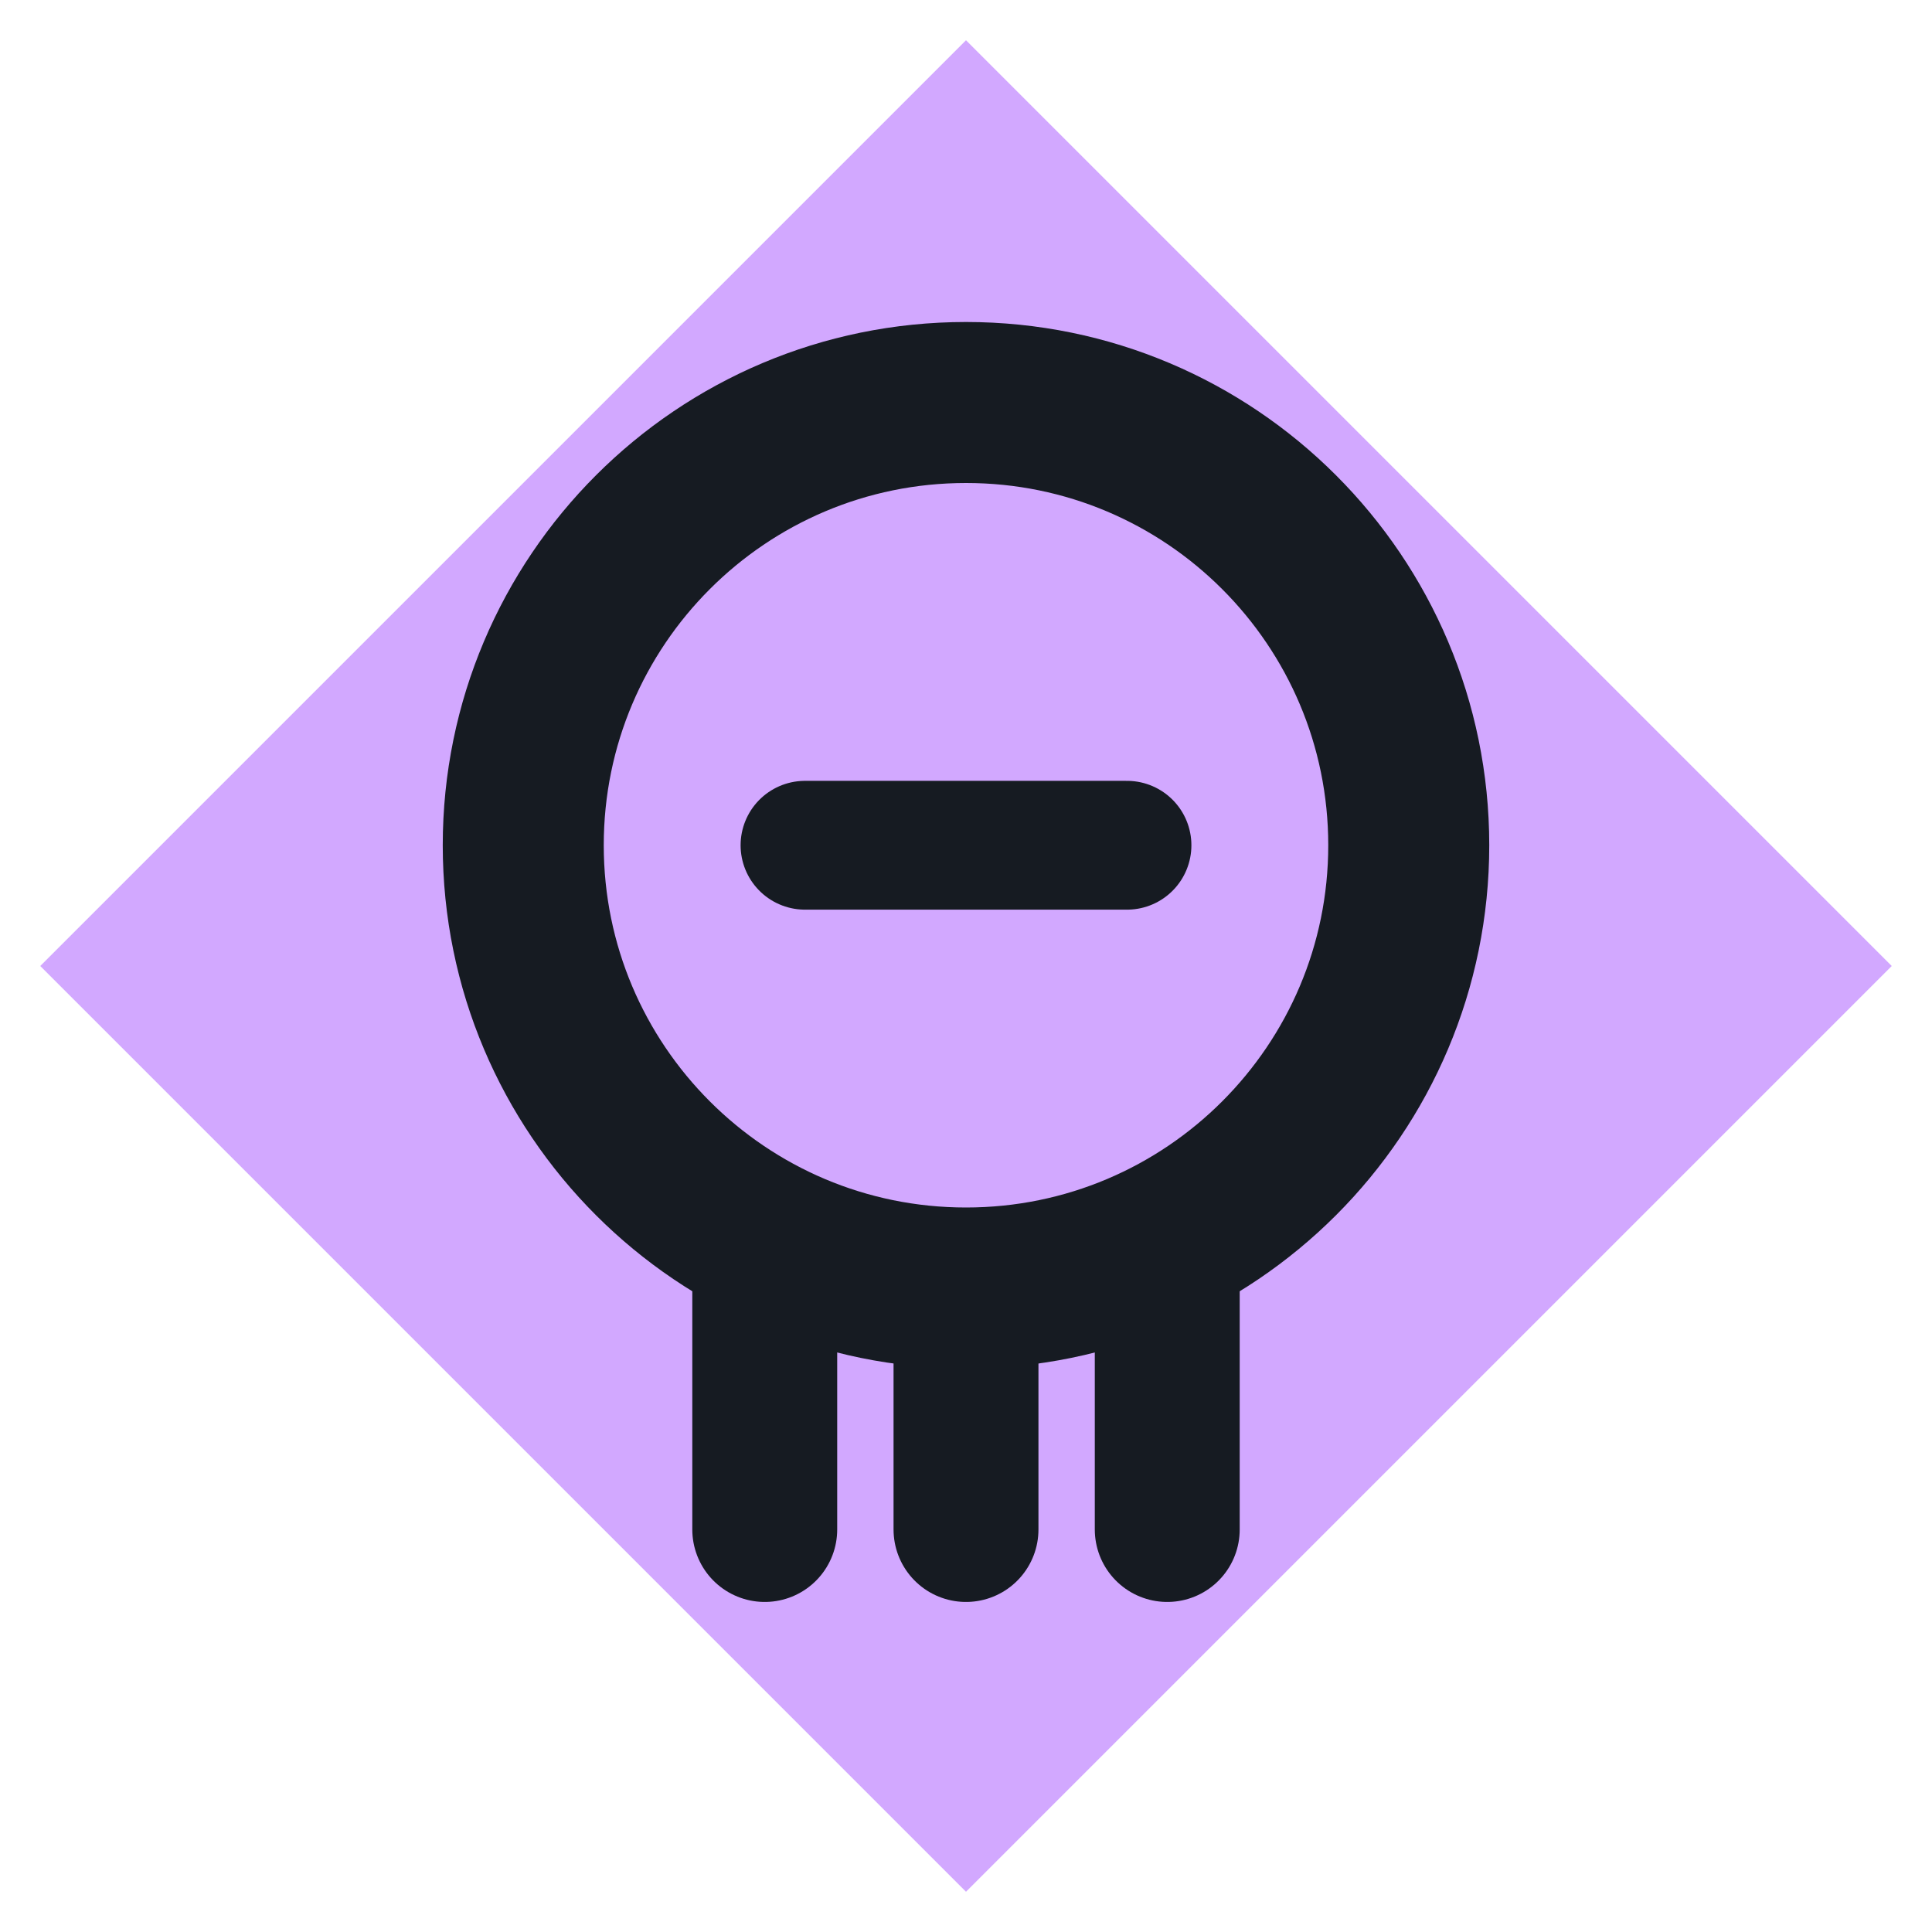
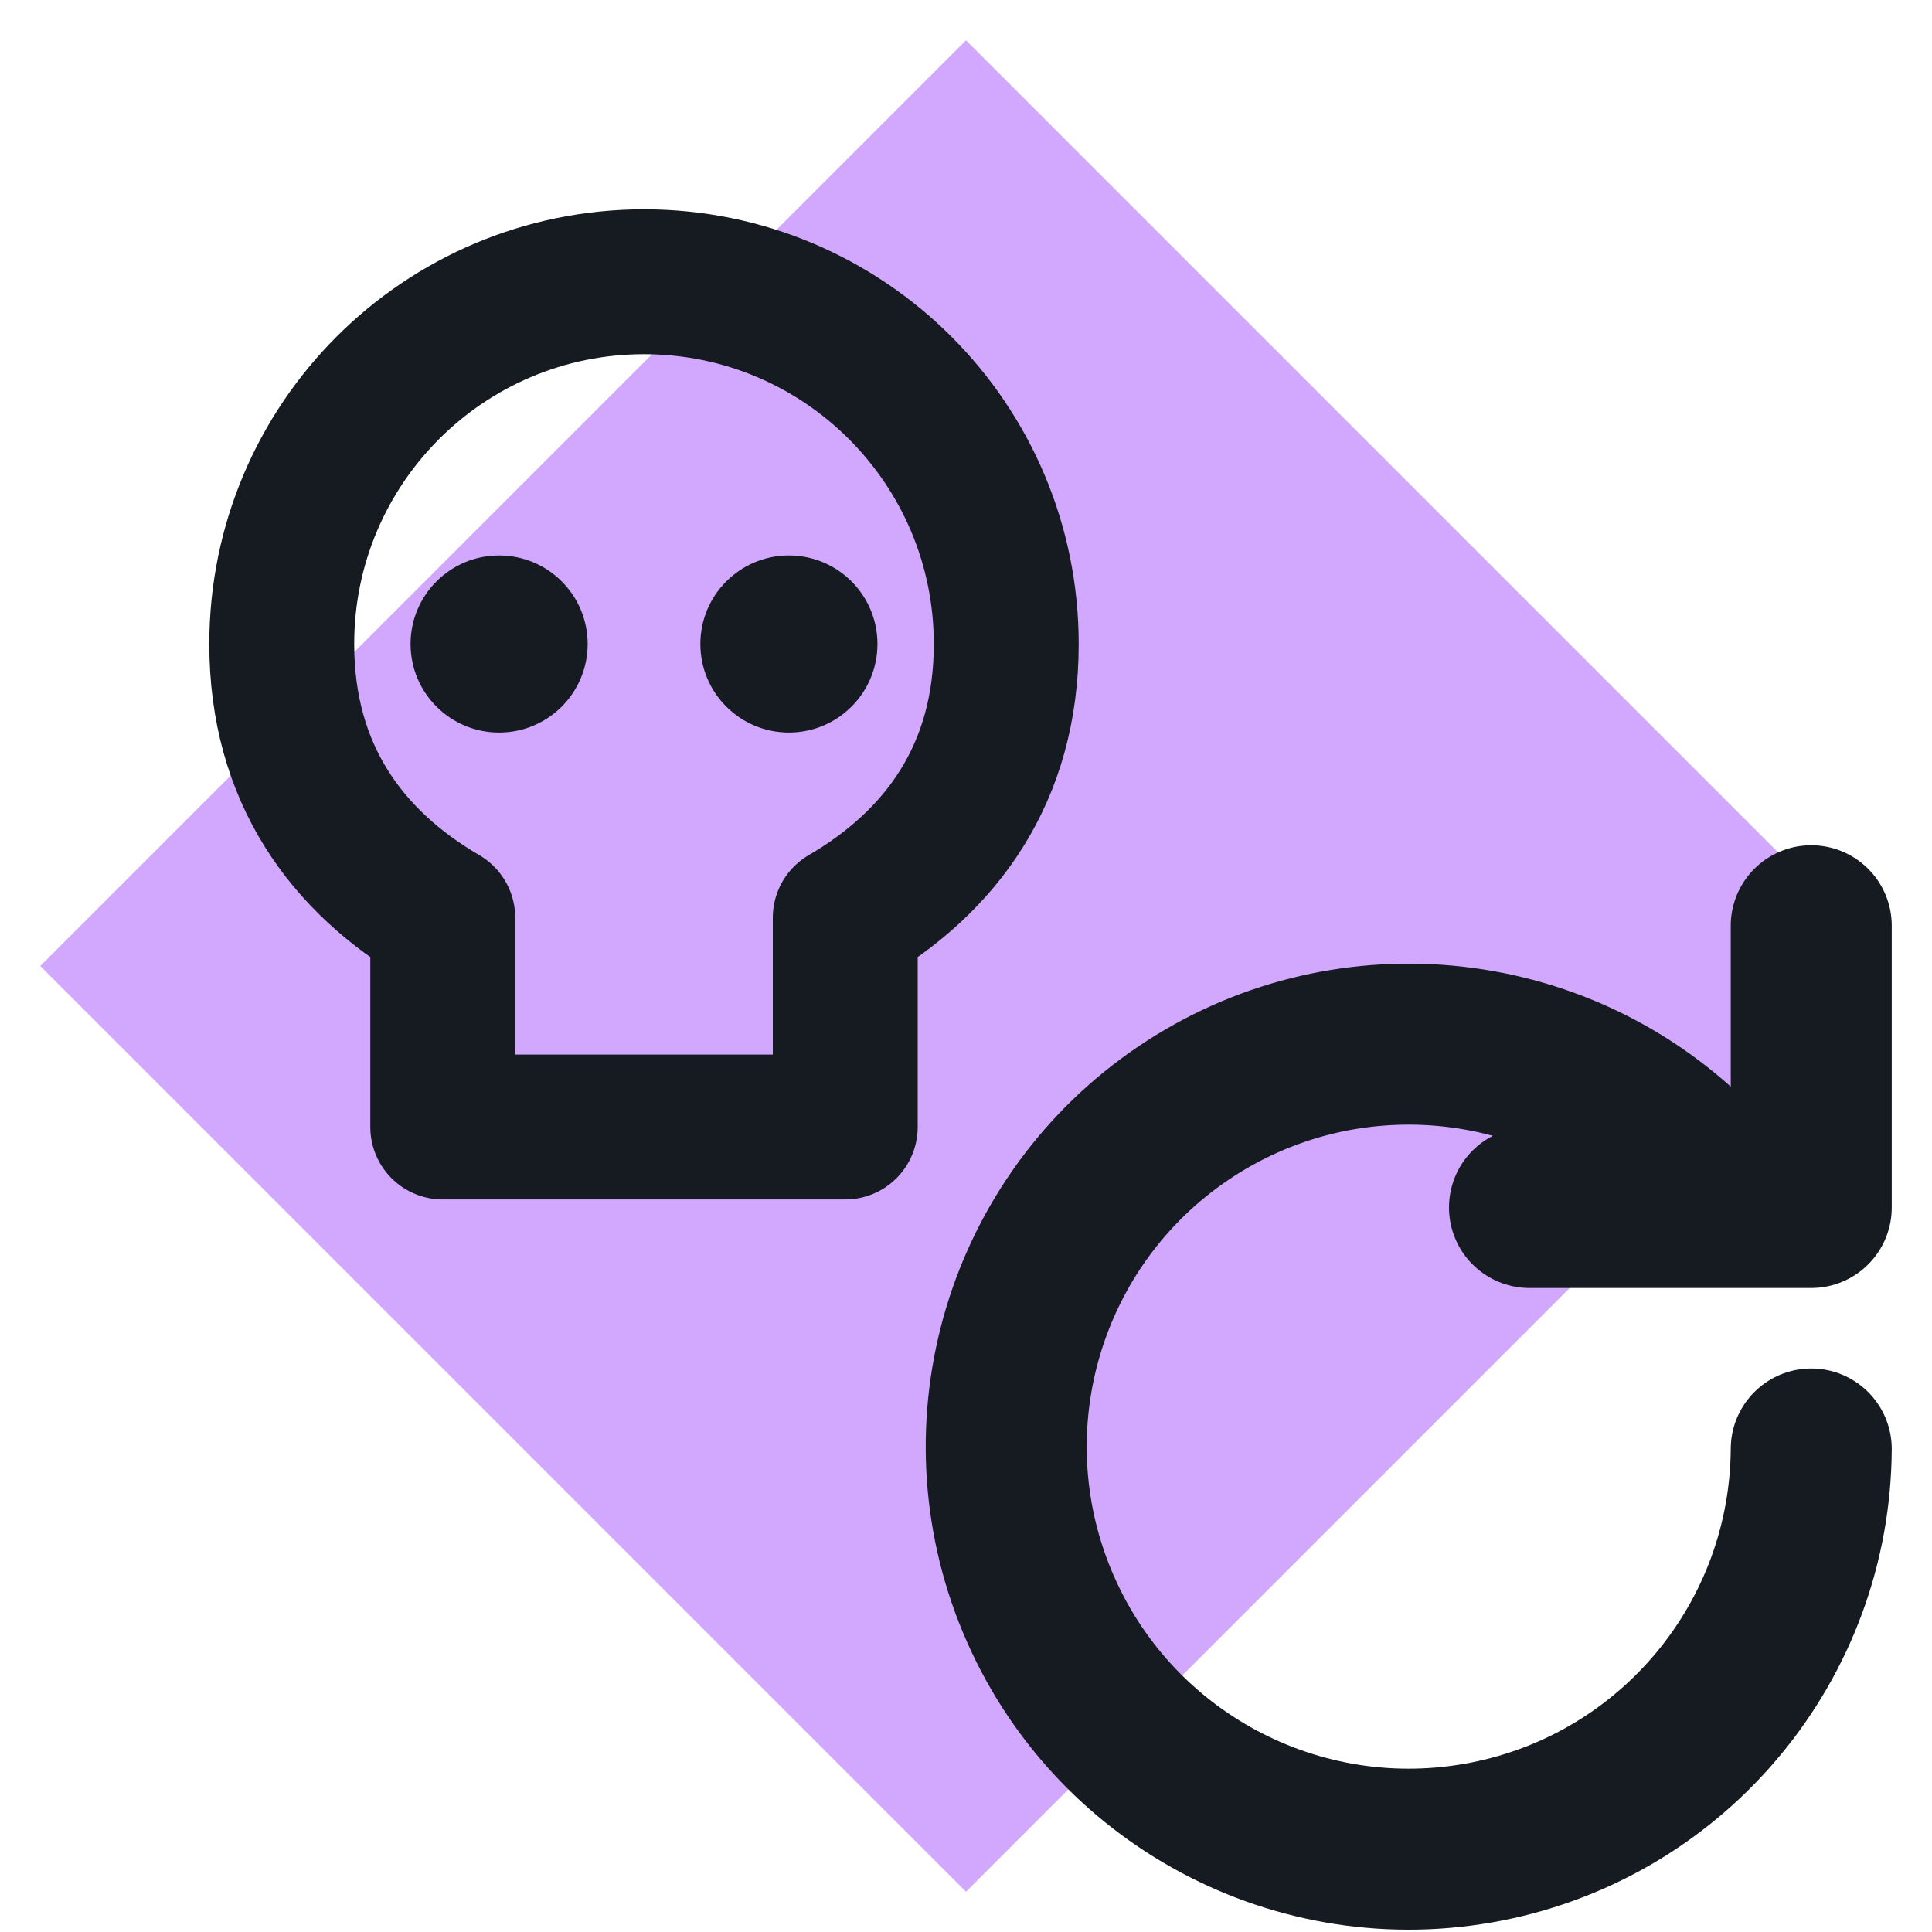
<svg xmlns="http://www.w3.org/2000/svg" viewBox="0 0 24 24" width="24" height="24">
  <path d="M12 0.5L23.5 12 12 23.5 0.5 12z" fill="#d2a8ff" />
-   <circle cx="12" cy="10.5" r="5.5" fill="none" stroke="#161b22" stroke-width="2" stroke-linecap="round" stroke-linejoin="round" />
-   <path d="M9.5 16v3M12 16v3M14.5 16v3" fill="none" stroke="#161b22" stroke-width="1.8" stroke-linecap="round" stroke-linejoin="round" />
-   <path d="M10 10.5h4" fill="none" stroke="#161b22" stroke-width="1.6" stroke-linecap="round" stroke-linejoin="round" />
+   <path d="M8 3.5a4.5 4.5 0 0 0-4.5 4.5c0 1.6.8 2.7 2 3.4V14H10.5V11.4c1.2-.7 2-1.8 2-3.4A4.5 4.5 0 0 0 8 3.5z" fill="none" stroke="#161b22" stroke-width="1.8" stroke-linecap="round" stroke-linejoin="round" />
+   <circle cx="6.2" cy="8" r="1.1" fill="#161b22" />
+   <circle cx="9.8" cy="8" r="1.1" fill="#161b22" />
+   <path d="M22.5 18a5 5 0 1 1-1.5-3.6M22.5 11.5V15H19" fill="none" stroke="#161b22" stroke-width="2" stroke-linecap="round" stroke-linejoin="round" />
</svg>
